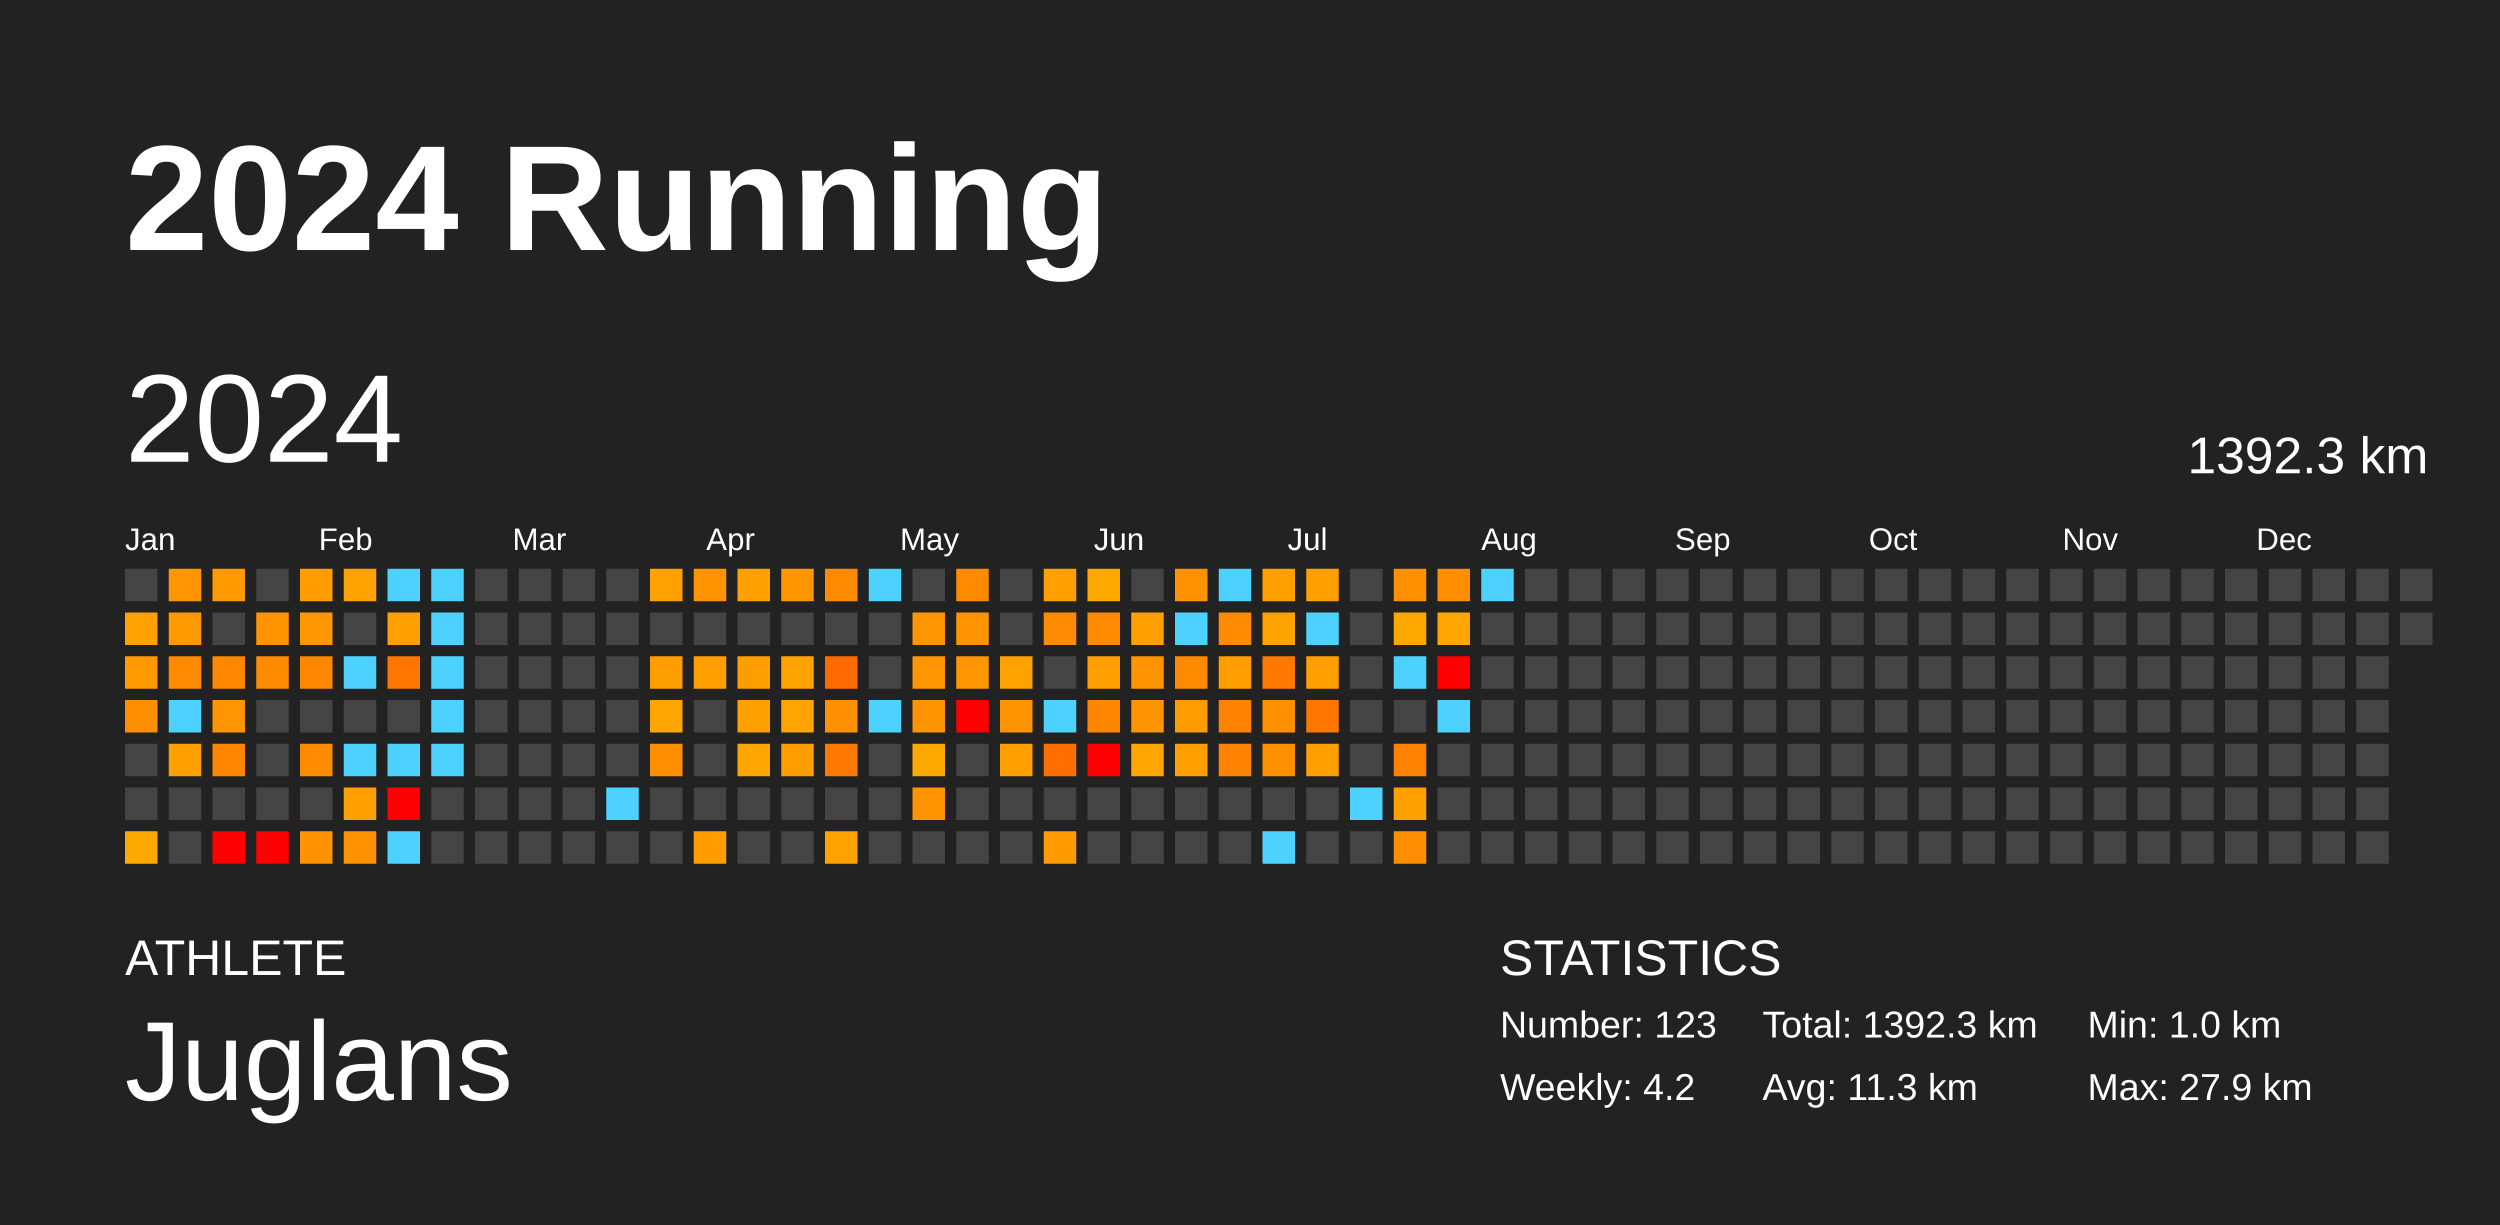
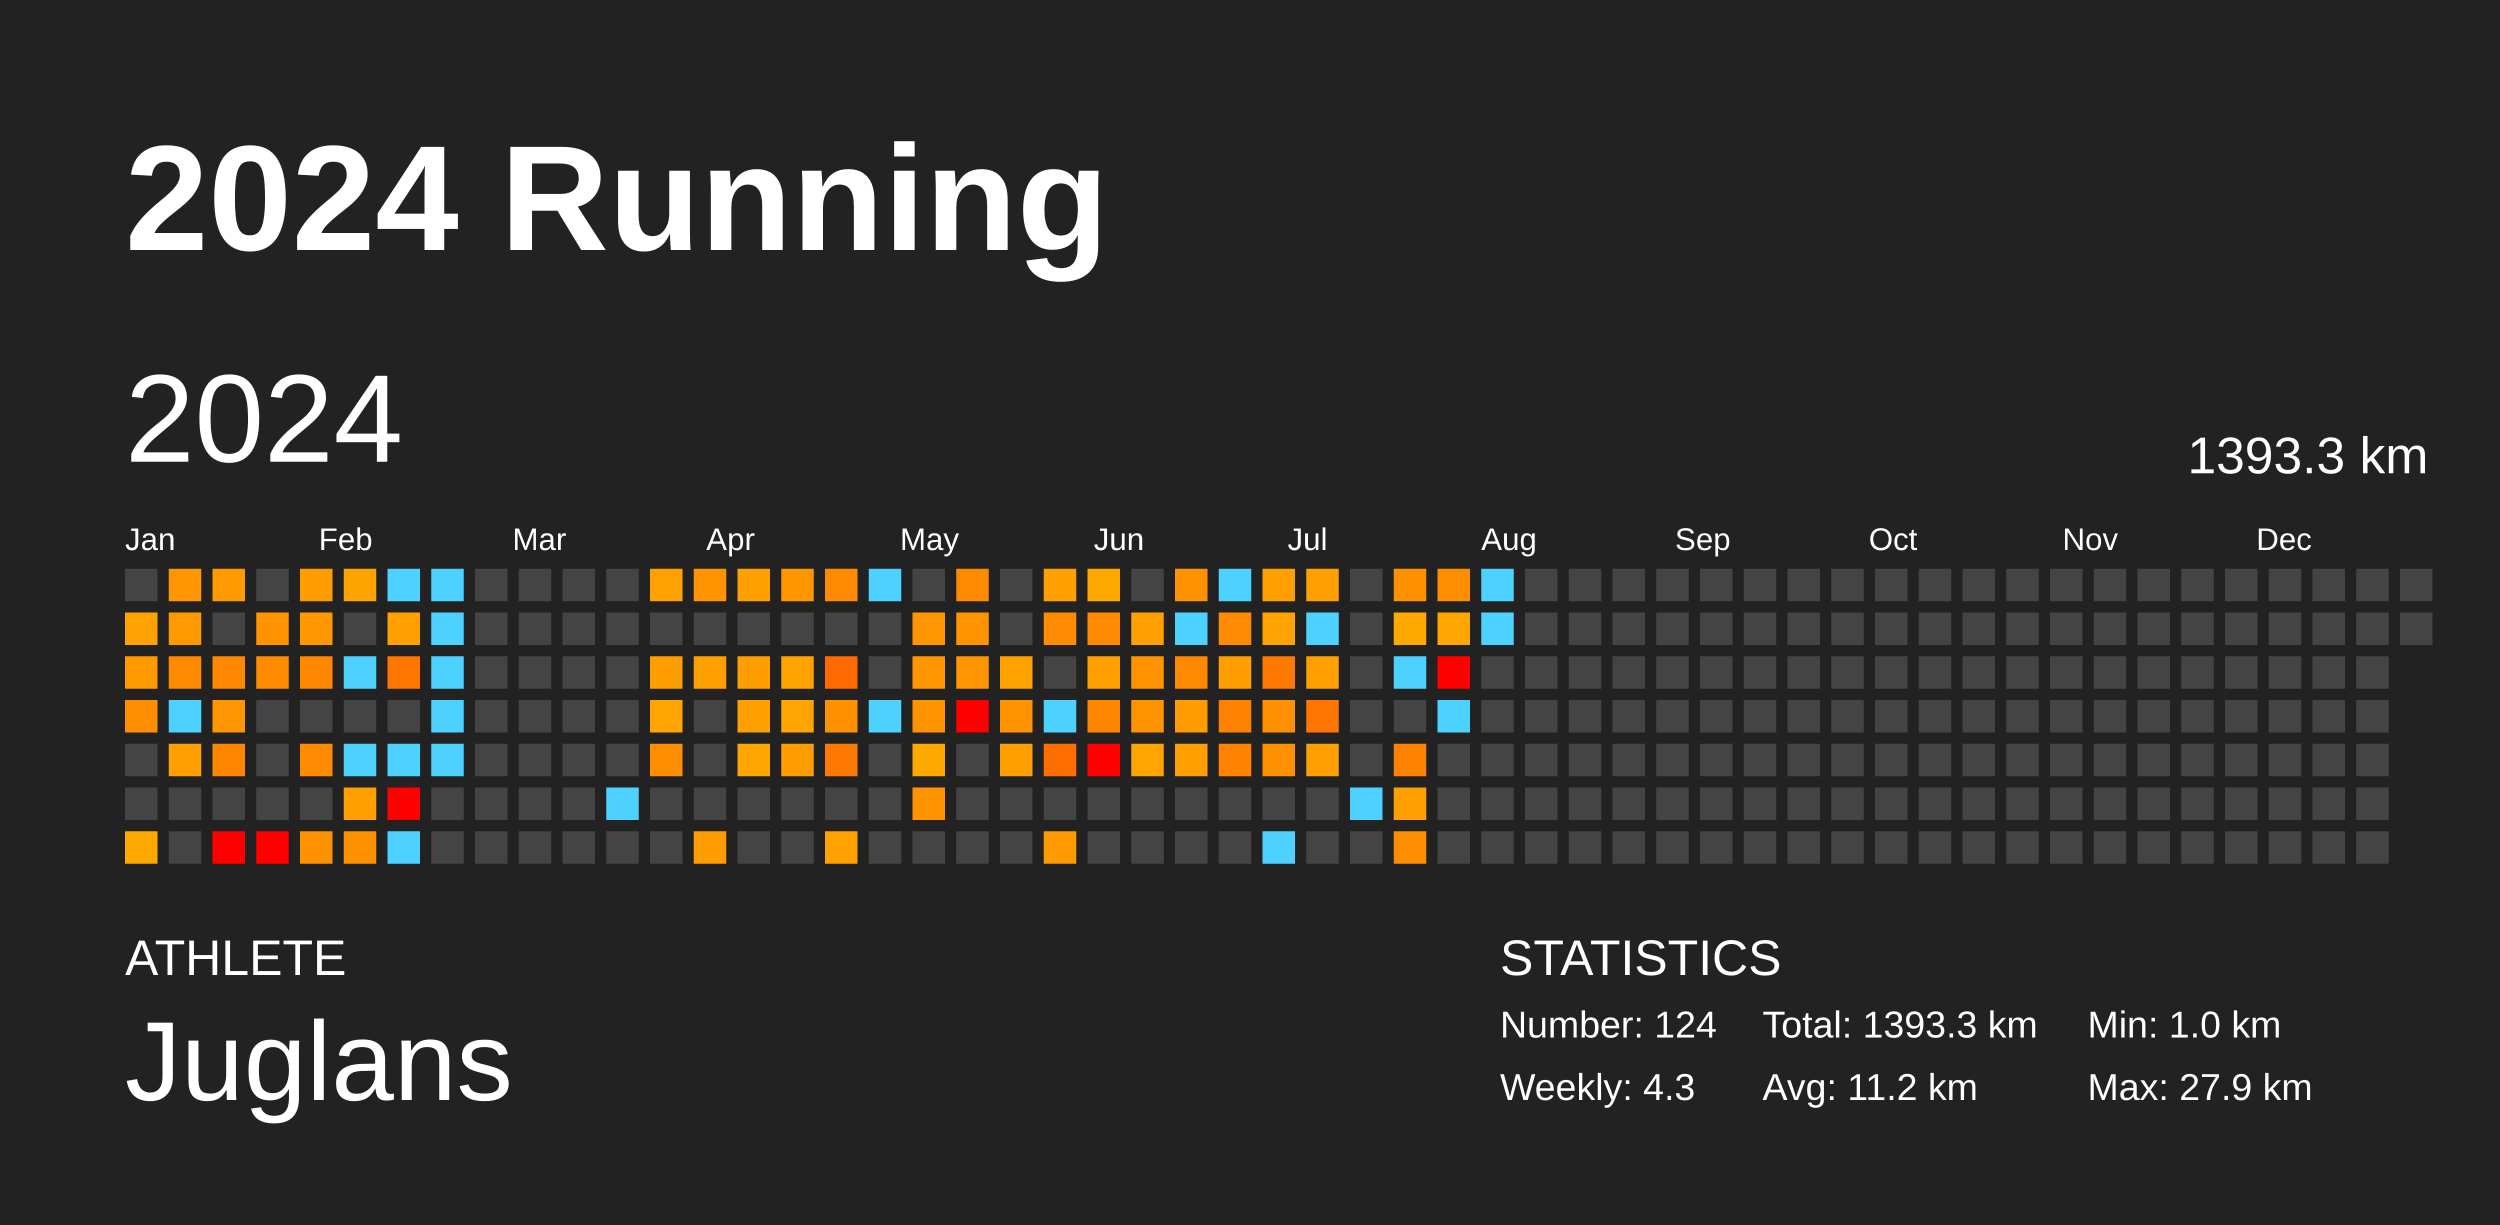
<svg xmlns="http://www.w3.org/2000/svg" baseProfile="full" height="98mm" version="1.1" viewBox="0,0,200,98" width="200mm">
  <defs />
  <rect fill="#222222" height="98" width="200" x="0" y="0" />
  <text fill="#FFFFFF" style="font-size:12px; font-family:Arial; font-weight:bold;" x="10" y="20">2024 Running</text>
  <text fill="#FFFFFF" style="font-size:4px; font-family:Arial" x="10" y="78">ATHLETE</text>
  <text fill="#FFFFFF" style="font-size:9px; font-family:Arial" x="10" y="88">Juglans</text>
  <text fill="#FFFFFF" style="font-size:4px; font-family:Arial" x="120" y="78">STATISTICS</text>
-   <text fill="#FFFFFF" style="font-size:3px; font-family:Arial" x="120" y="83">Number: 123</text>
-   <text fill="#FFFFFF" style="font-size:3px; font-family:Arial" x="120" y="88">Weekly: 4.2</text>
-   <text fill="#FFFFFF" style="font-size:3px; font-family:Arial" x="141" y="83">Total: 1392.3 km</text>
-   <text fill="#FFFFFF" style="font-size:3px; font-family:Arial" x="141" y="88">Avg: 11.3 km</text>
+   <text fill="#FFFFFF" style="font-size:3px; font-family:Arial" x="120" y="83">Number: 124</text>
+   <text fill="#FFFFFF" style="font-size:3px; font-family:Arial" x="120" y="88">Weekly: 4.3</text>
+   <text fill="#FFFFFF" style="font-size:3px; font-family:Arial" x="141" y="83">Total: 1393.3 km</text>
+   <text fill="#FFFFFF" style="font-size:3px; font-family:Arial" x="141" y="88">Avg: 11.2 km</text>
  <text fill="#FFFFFF" style="font-size:3px; font-family:Arial" x="167" y="83">Min: 1.0 km</text>
  <text fill="#FFFFFF" style="font-size:3px; font-family:Arial" x="167" y="88">Max: 27.9 km</text>
  <text dominant-baseline="hanging" fill="#FFFFFF" style="font-size:10.0px; font-family:Arial;" x="10" y="30">2024</text>
-   <text dominant-baseline="hanging" fill="#FFFFFF" style="font-size:4.125px; font-family:Arial;" x="175" y="35">1392.3 km</text>
+   <text dominant-baseline="hanging" fill="#FFFFFF" style="font-size:4.125px; font-family:Arial;" x="175" y="35">1393.3 km</text>
  <text fill="#FFFFFF" style="font-size:2.5px; font-family:Arial" x="10.0" y="44">Jan</text>
  <text fill="#FFFFFF" style="font-size:2.5px; font-family:Arial" x="25.5" y="44">Feb</text>
  <text fill="#FFFFFF" style="font-size:2.5px; font-family:Arial" x="41.0" y="44">Mar</text>
  <text fill="#FFFFFF" style="font-size:2.5px; font-family:Arial" x="56.5" y="44">Apr</text>
  <text fill="#FFFFFF" style="font-size:2.5px; font-family:Arial" x="72.0" y="44">May</text>
  <text fill="#FFFFFF" style="font-size:2.5px; font-family:Arial" x="87.5" y="44">Jun</text>
  <text fill="#FFFFFF" style="font-size:2.5px; font-family:Arial" x="103.0" y="44">Jul</text>
  <text fill="#FFFFFF" style="font-size:2.5px; font-family:Arial" x="118.5" y="44">Aug</text>
  <text fill="#FFFFFF" style="font-size:2.5px; font-family:Arial" x="134.0" y="44">Sep</text>
  <text fill="#FFFFFF" style="font-size:2.5px; font-family:Arial" x="149.5" y="44">Oct</text>
  <text fill="#FFFFFF" style="font-size:2.5px; font-family:Arial" x="165.0" y="44">Nov</text>
  <text fill="#FFFFFF" style="font-size:2.5px; font-family:Arial" x="180.5" y="44">Dec</text>
  <rect fill="#444444" height="2.6" width="2.6" x="10.0" y="45.5" />
  <rect fill="#ffa100" height="2.6" width="2.6" x="10.0" y="49.0" />
  <rect fill="#ff9900" height="2.6" width="2.6" x="10.0" y="52.5" />
  <rect fill="#ff8e00" height="2.6" width="2.6" x="10.0" y="56.0" />
  <rect fill="#444444" height="2.6" width="2.6" x="10.0" y="59.5" />
  <rect fill="#444444" height="2.6" width="2.6" x="10.0" y="63.0" />
  <rect fill="#ffa900" height="2.6" width="2.6" x="10.0" y="66.5" />
  <rect fill="#ff9500" height="2.6" width="2.6" x="13.5" y="45.5" />
  <rect fill="#ff9900" height="2.6" width="2.6" x="13.5" y="49.0" />
  <rect fill="#ff8a00" height="2.6" width="2.6" x="13.5" y="52.5" />
  <rect fill="#4dd2ff" height="2.6" width="2.6" x="13.5" y="56.0" />
  <rect fill="#ff9f00" height="2.6" width="2.6" x="13.5" y="59.5" />
  <rect fill="#444444" height="2.6" width="2.6" x="13.5" y="63.0" />
  <rect fill="#444444" height="2.6" width="2.6" x="13.5" y="66.5" />
  <rect fill="#ff9b00" height="2.6" width="2.6" x="17.0" y="45.5" />
  <rect fill="#444444" height="2.6" width="2.6" x="17.0" y="49.0" />
  <rect fill="#ff8800" height="2.6" width="2.6" x="17.0" y="52.5" />
  <rect fill="#ff9500" height="2.6" width="2.6" x="17.0" y="56.0" />
  <rect fill="#ff8700" height="2.6" width="2.6" x="17.0" y="59.5" />
  <rect fill="#444444" height="2.6" width="2.6" x="17.0" y="63.0" />
  <rect fill="red" height="2.6" width="2.6" x="17.0" y="66.5" />
  <rect fill="#444444" height="2.6" width="2.6" x="20.5" y="45.5" />
  <rect fill="#ff9400" height="2.6" width="2.6" x="20.5" y="49.0" />
  <rect fill="#ff8c00" height="2.6" width="2.6" x="20.5" y="52.5" />
  <rect fill="#444444" height="2.6" width="2.6" x="20.5" y="56.0" />
  <rect fill="#444444" height="2.6" width="2.6" x="20.5" y="59.5" />
  <rect fill="#444444" height="2.6" width="2.6" x="20.5" y="63.0" />
  <rect fill="red" height="2.6" width="2.6" x="20.5" y="66.5" />
  <rect fill="#ff9c00" height="2.6" width="2.6" x="24.0" y="45.5" />
  <rect fill="#ff9800" height="2.6" width="2.6" x="24.0" y="49.0" />
  <rect fill="#ff8800" height="2.6" width="2.6" x="24.0" y="52.5" />
  <rect fill="#444444" height="2.6" width="2.6" x="24.0" y="56.0" />
  <rect fill="#ff8b00" height="2.6" width="2.6" x="24.0" y="59.5" />
  <rect fill="#444444" height="2.6" width="2.6" x="24.0" y="63.0" />
  <rect fill="#ff9200" height="2.6" width="2.6" x="24.0" y="66.5" />
  <rect fill="#ffa300" height="2.6" width="2.6" x="27.5" y="45.5" />
  <rect fill="#444444" height="2.6" width="2.6" x="27.5" y="49.0" />
  <rect fill="#4dd2ff" height="2.6" width="2.6" x="27.5" y="52.5" />
  <rect fill="#444444" height="2.6" width="2.6" x="27.5" y="56.0" />
  <rect fill="#4dd2ff" height="2.6" width="2.6" x="27.5" y="59.5" />
  <rect fill="#ffa000" height="2.6" width="2.6" x="27.5" y="63.0" />
  <rect fill="#ff9200" height="2.6" width="2.6" x="27.5" y="66.5" />
  <rect fill="#4dd2ff" height="2.6" width="2.6" x="31.0" y="45.5" />
  <rect fill="#ff9f00" height="2.6" width="2.6" x="31.0" y="49.0" />
  <rect fill="#ff7700" height="2.6" width="2.6" x="31.0" y="52.5" />
  <rect fill="#444444" height="2.6" width="2.6" x="31.0" y="56.0" />
  <rect fill="#4dd2ff" height="2.6" width="2.6" x="31.0" y="59.5" />
  <rect fill="red" height="2.6" width="2.6" x="31.0" y="63.0" />
  <rect fill="#4dd2ff" height="2.6" width="2.6" x="31.0" y="66.5" />
  <rect fill="#4dd2ff" height="2.6" width="2.6" x="34.5" y="45.5" />
  <rect fill="#4dd2ff" height="2.6" width="2.6" x="34.5" y="49.0" />
  <rect fill="#4dd2ff" height="2.6" width="2.6" x="34.5" y="52.5" />
  <rect fill="#4dd2ff" height="2.6" width="2.6" x="34.5" y="56.0" />
  <rect fill="#4dd2ff" height="2.6" width="2.6" x="34.5" y="59.5" />
  <rect fill="#444444" height="2.6" width="2.6" x="34.5" y="63.0" />
  <rect fill="#444444" height="2.6" width="2.6" x="34.5" y="66.5" />
  <rect fill="#444444" height="2.6" width="2.6" x="38.0" y="45.5" />
  <rect fill="#444444" height="2.6" width="2.6" x="38.0" y="49.0" />
  <rect fill="#444444" height="2.6" width="2.6" x="38.0" y="52.5" />
  <rect fill="#444444" height="2.6" width="2.6" x="38.0" y="56.0" />
  <rect fill="#444444" height="2.6" width="2.6" x="38.0" y="59.5" />
  <rect fill="#444444" height="2.6" width="2.6" x="38.0" y="63.0" />
  <rect fill="#444444" height="2.6" width="2.6" x="38.0" y="66.5" />
  <rect fill="#444444" height="2.6" width="2.6" x="41.5" y="45.5" />
  <rect fill="#444444" height="2.6" width="2.6" x="41.5" y="49.0" />
  <rect fill="#444444" height="2.6" width="2.6" x="41.5" y="52.5" />
  <rect fill="#444444" height="2.6" width="2.6" x="41.5" y="56.0" />
  <rect fill="#444444" height="2.6" width="2.6" x="41.5" y="59.5" />
  <rect fill="#444444" height="2.6" width="2.6" x="41.5" y="63.0" />
  <rect fill="#444444" height="2.6" width="2.6" x="41.5" y="66.5" />
  <rect fill="#444444" height="2.6" width="2.6" x="45.0" y="45.5" />
  <rect fill="#444444" height="2.6" width="2.6" x="45.0" y="49.0" />
  <rect fill="#444444" height="2.6" width="2.6" x="45.0" y="52.5" />
  <rect fill="#444444" height="2.6" width="2.6" x="45.0" y="56.0" />
  <rect fill="#444444" height="2.6" width="2.6" x="45.0" y="59.5" />
  <rect fill="#444444" height="2.6" width="2.6" x="45.0" y="63.0" />
  <rect fill="#444444" height="2.6" width="2.6" x="45.0" y="66.5" />
  <rect fill="#444444" height="2.6" width="2.6" x="48.5" y="45.5" />
  <rect fill="#444444" height="2.6" width="2.6" x="48.5" y="49.0" />
  <rect fill="#444444" height="2.6" width="2.6" x="48.5" y="52.5" />
  <rect fill="#444444" height="2.6" width="2.6" x="48.5" y="56.0" />
  <rect fill="#444444" height="2.6" width="2.6" x="48.5" y="59.5" />
  <rect fill="#4dd2ff" height="2.6" width="2.6" x="48.5" y="63.0" />
  <rect fill="#444444" height="2.6" width="2.6" x="48.5" y="66.5" />
  <rect fill="#ffa100" height="2.6" width="2.6" x="52.0" y="45.5" />
  <rect fill="#444444" height="2.6" width="2.6" x="52.0" y="49.0" />
  <rect fill="#ff9e00" height="2.6" width="2.6" x="52.0" y="52.5" />
  <rect fill="#ffa400" height="2.6" width="2.6" x="52.0" y="56.0" />
  <rect fill="#ff8f00" height="2.6" width="2.6" x="52.0" y="59.5" />
  <rect fill="#444444" height="2.6" width="2.6" x="52.0" y="63.0" />
  <rect fill="#444444" height="2.6" width="2.6" x="52.0" y="66.5" />
  <rect fill="#ff9300" height="2.6" width="2.6" x="55.5" y="45.5" />
  <rect fill="#444444" height="2.6" width="2.6" x="55.5" y="49.0" />
  <rect fill="#ff9f00" height="2.6" width="2.6" x="55.5" y="52.5" />
  <rect fill="#444444" height="2.6" width="2.6" x="55.5" y="56.0" />
  <rect fill="#444444" height="2.6" width="2.6" x="55.5" y="59.5" />
  <rect fill="#444444" height="2.6" width="2.6" x="55.5" y="63.0" />
  <rect fill="#ff9d00" height="2.6" width="2.6" x="55.5" y="66.5" />
  <rect fill="#ff9f00" height="2.6" width="2.6" x="59.0" y="45.5" />
  <rect fill="#444444" height="2.6" width="2.6" x="59.0" y="49.0" />
  <rect fill="#ff9e00" height="2.6" width="2.6" x="59.0" y="52.5" />
  <rect fill="#ff9f00" height="2.6" width="2.6" x="59.0" y="56.0" />
  <rect fill="#ffa600" height="2.6" width="2.6" x="59.0" y="59.5" />
  <rect fill="#444444" height="2.6" width="2.6" x="59.0" y="63.0" />
  <rect fill="#444444" height="2.6" width="2.6" x="59.0" y="66.5" />
  <rect fill="#ff9600" height="2.6" width="2.6" x="62.5" y="45.5" />
  <rect fill="#444444" height="2.6" width="2.6" x="62.5" y="49.0" />
  <rect fill="#ffa300" height="2.6" width="2.6" x="62.5" y="52.5" />
  <rect fill="#ffa400" height="2.6" width="2.6" x="62.5" y="56.0" />
  <rect fill="#ff9e00" height="2.6" width="2.6" x="62.5" y="59.5" />
  <rect fill="#444444" height="2.6" width="2.6" x="62.5" y="63.0" />
  <rect fill="#444444" height="2.6" width="2.6" x="62.5" y="66.5" />
  <rect fill="#ff8c00" height="2.6" width="2.6" x="66.0" y="45.5" />
  <rect fill="#444444" height="2.6" width="2.6" x="66.0" y="49.0" />
  <rect fill="#ff6a00" height="2.6" width="2.6" x="66.0" y="52.5" />
  <rect fill="#ff9100" height="2.6" width="2.6" x="66.0" y="56.0" />
  <rect fill="#ff7a00" height="2.6" width="2.6" x="66.0" y="59.5" />
  <rect fill="#444444" height="2.6" width="2.6" x="66.0" y="63.0" />
  <rect fill="#ffa200" height="2.6" width="2.6" x="66.0" y="66.5" />
  <rect fill="#4dd2ff" height="2.6" width="2.6" x="69.5" y="45.5" />
  <rect fill="#444444" height="2.6" width="2.6" x="69.5" y="49.0" />
  <rect fill="#444444" height="2.6" width="2.6" x="69.5" y="52.5" />
  <rect fill="#4dd2ff" height="2.6" width="2.6" x="69.5" y="56.0" />
  <rect fill="#444444" height="2.6" width="2.6" x="69.5" y="59.5" />
  <rect fill="#444444" height="2.6" width="2.6" x="69.5" y="63.0" />
  <rect fill="#444444" height="2.6" width="2.6" x="69.5" y="66.5" />
  <rect fill="#444444" height="2.6" width="2.6" x="73.0" y="45.5" />
  <rect fill="#ff9500" height="2.6" width="2.6" x="73.0" y="49.0" />
  <rect fill="#ff9500" height="2.6" width="2.6" x="73.0" y="52.5" />
  <rect fill="#ff9300" height="2.6" width="2.6" x="73.0" y="56.0" />
  <rect fill="#ffa800" height="2.6" width="2.6" x="73.0" y="59.5" />
  <rect fill="#ff9400" height="2.6" width="2.6" x="73.0" y="63.0" />
  <rect fill="#444444" height="2.6" width="2.6" x="73.0" y="66.5" />
  <rect fill="#ff8a00" height="2.6" width="2.6" x="76.5" y="45.5" />
  <rect fill="#ff9300" height="2.6" width="2.6" x="76.5" y="49.0" />
  <rect fill="#ff9500" height="2.6" width="2.6" x="76.5" y="52.5" />
  <rect fill="red" height="2.6" width="2.6" x="76.5" y="56.0" />
  <rect fill="#444444" height="2.6" width="2.6" x="76.5" y="59.5" />
  <rect fill="#444444" height="2.6" width="2.6" x="76.5" y="63.0" />
  <rect fill="#444444" height="2.6" width="2.6" x="76.5" y="66.5" />
  <rect fill="#444444" height="2.6" width="2.6" x="80.0" y="45.5" />
  <rect fill="#444444" height="2.6" width="2.6" x="80.0" y="49.0" />
  <rect fill="#ffa200" height="2.6" width="2.6" x="80.0" y="52.5" />
  <rect fill="#ff9400" height="2.6" width="2.6" x="80.0" y="56.0" />
  <rect fill="#ff9f00" height="2.6" width="2.6" x="80.0" y="59.5" />
  <rect fill="#444444" height="2.6" width="2.6" x="80.0" y="63.0" />
  <rect fill="#444444" height="2.6" width="2.6" x="80.0" y="66.5" />
  <rect fill="#ff9f00" height="2.6" width="2.6" x="83.5" y="45.5" />
  <rect fill="#ff8c00" height="2.6" width="2.6" x="83.5" y="49.0" />
  <rect fill="#444444" height="2.6" width="2.6" x="83.5" y="52.5" />
  <rect fill="#4dd2ff" height="2.6" width="2.6" x="83.5" y="56.0" />
  <rect fill="#ff6f00" height="2.6" width="2.6" x="83.5" y="59.5" />
  <rect fill="#444444" height="2.6" width="2.6" x="83.5" y="63.0" />
  <rect fill="#ff9a00" height="2.6" width="2.6" x="83.5" y="66.5" />
  <rect fill="#ffa900" height="2.6" width="2.6" x="87.0" y="45.5" />
  <rect fill="#ff8a00" height="2.6" width="2.6" x="87.0" y="49.0" />
  <rect fill="#ffa000" height="2.6" width="2.6" x="87.0" y="52.5" />
  <rect fill="#ff8700" height="2.6" width="2.6" x="87.0" y="56.0" />
  <rect fill="red" height="2.6" width="2.6" x="87.0" y="59.5" />
  <rect fill="#444444" height="2.6" width="2.6" x="87.0" y="63.0" />
  <rect fill="#444444" height="2.6" width="2.6" x="87.0" y="66.5" />
  <rect fill="#444444" height="2.6" width="2.6" x="90.5" y="45.5" />
  <rect fill="#ff9f00" height="2.6" width="2.6" x="90.5" y="49.0" />
  <rect fill="#ff9400" height="2.6" width="2.6" x="90.5" y="52.5" />
  <rect fill="#ff9300" height="2.6" width="2.6" x="90.5" y="56.0" />
  <rect fill="#ffa500" height="2.6" width="2.6" x="90.5" y="59.5" />
  <rect fill="#444444" height="2.6" width="2.6" x="90.5" y="63.0" />
  <rect fill="#444444" height="2.6" width="2.6" x="90.5" y="66.5" />
  <rect fill="#ff9200" height="2.6" width="2.6" x="94.0" y="45.5" />
  <rect fill="#4dd2ff" height="2.6" width="2.6" x="94.0" y="49.0" />
  <rect fill="#ff8900" height="2.6" width="2.6" x="94.0" y="52.5" />
  <rect fill="#ff9d00" height="2.6" width="2.6" x="94.0" y="56.0" />
  <rect fill="#ff9f00" height="2.6" width="2.6" x="94.0" y="59.5" />
  <rect fill="#444444" height="2.6" width="2.6" x="94.0" y="63.0" />
  <rect fill="#444444" height="2.6" width="2.6" x="94.0" y="66.5" />
  <rect fill="#4dd2ff" height="2.6" width="2.6" x="97.5" y="45.5" />
  <rect fill="#ff8c00" height="2.6" width="2.6" x="97.5" y="49.0" />
  <rect fill="#ff9e00" height="2.6" width="2.6" x="97.5" y="52.5" />
  <rect fill="#ff8100" height="2.6" width="2.6" x="97.5" y="56.0" />
  <rect fill="#ff8300" height="2.6" width="2.6" x="97.5" y="59.5" />
  <rect fill="#444444" height="2.6" width="2.6" x="97.5" y="63.0" />
  <rect fill="#444444" height="2.6" width="2.6" x="97.5" y="66.5" />
  <rect fill="#ff9f00" height="2.6" width="2.6" x="101.0" y="45.5" />
  <rect fill="#ffa300" height="2.6" width="2.6" x="101.0" y="49.0" />
  <rect fill="#ff7900" height="2.6" width="2.6" x="101.0" y="52.5" />
  <rect fill="#ff9000" height="2.6" width="2.6" x="101.0" y="56.0" />
  <rect fill="#ff9100" height="2.6" width="2.6" x="101.0" y="59.5" />
  <rect fill="#444444" height="2.6" width="2.6" x="101.0" y="63.0" />
  <rect fill="#4dd2ff" height="2.6" width="2.6" x="101.0" y="66.5" />
  <rect fill="#ff9f00" height="2.6" width="2.6" x="104.5" y="45.5" />
  <rect fill="#4dd2ff" height="2.6" width="2.6" x="104.5" y="49.0" />
  <rect fill="#ffa000" height="2.6" width="2.6" x="104.5" y="52.5" />
  <rect fill="#ff7700" height="2.6" width="2.6" x="104.5" y="56.0" />
  <rect fill="#ff9f00" height="2.6" width="2.6" x="104.5" y="59.5" />
  <rect fill="#444444" height="2.6" width="2.6" x="104.5" y="63.0" />
  <rect fill="#444444" height="2.6" width="2.6" x="104.5" y="66.5" />
  <rect fill="#444444" height="2.6" width="2.6" x="108.0" y="45.5" />
  <rect fill="#444444" height="2.6" width="2.6" x="108.0" y="49.0" />
  <rect fill="#444444" height="2.6" width="2.6" x="108.0" y="52.5" />
  <rect fill="#444444" height="2.6" width="2.6" x="108.0" y="56.0" />
  <rect fill="#444444" height="2.6" width="2.6" x="108.0" y="59.5" />
  <rect fill="#4dd2ff" height="2.6" width="2.6" x="108.0" y="63.0" />
  <rect fill="#444444" height="2.6" width="2.6" x="108.0" y="66.5" />
  <rect fill="#ff9100" height="2.6" width="2.6" x="111.5" y="45.5" />
  <rect fill="#ffa900" height="2.6" width="2.6" x="111.5" y="49.0" />
  <rect fill="#4dd2ff" height="2.6" width="2.6" x="111.5" y="52.5" />
  <rect fill="#444444" height="2.6" width="2.6" x="111.5" y="56.0" />
  <rect fill="#ff8300" height="2.6" width="2.6" x="111.5" y="59.5" />
  <rect fill="#ffa000" height="2.6" width="2.6" x="111.5" y="63.0" />
  <rect fill="#ff8d00" height="2.6" width="2.6" x="111.5" y="66.5" />
  <rect fill="#ff8d00" height="2.6" width="2.6" x="115.0" y="45.5" />
  <rect fill="#ffa600" height="2.6" width="2.6" x="115.0" y="49.0" />
  <rect fill="red" height="2.6" width="2.6" x="115.0" y="52.5" />
  <rect fill="#4dd2ff" height="2.6" width="2.6" x="115.0" y="56.0" />
  <rect fill="#444444" height="2.6" width="2.6" x="115.0" y="59.5" />
  <rect fill="#444444" height="2.6" width="2.6" x="115.0" y="63.0" />
  <rect fill="#444444" height="2.6" width="2.6" x="115.0" y="66.5" />
  <rect fill="#4dd2ff" height="2.6" width="2.6" x="118.5" y="45.5" />
-   <rect fill="#444444" height="2.6" width="2.6" x="118.5" y="49.0" />
+   <rect fill="#4dd2ff" height="2.6" width="2.6" x="118.5" y="49.0" />
  <rect fill="#444444" height="2.6" width="2.6" x="118.5" y="52.5" />
  <rect fill="#444444" height="2.6" width="2.6" x="118.5" y="56.0" />
  <rect fill="#444444" height="2.6" width="2.6" x="118.5" y="59.5" />
  <rect fill="#444444" height="2.6" width="2.6" x="118.5" y="63.0" />
  <rect fill="#444444" height="2.6" width="2.6" x="118.5" y="66.5" />
  <rect fill="#444444" height="2.6" width="2.6" x="122.0" y="45.5" />
  <rect fill="#444444" height="2.6" width="2.6" x="122.0" y="49.0" />
  <rect fill="#444444" height="2.6" width="2.6" x="122.0" y="52.5" />
  <rect fill="#444444" height="2.6" width="2.6" x="122.0" y="56.0" />
  <rect fill="#444444" height="2.6" width="2.6" x="122.0" y="59.5" />
  <rect fill="#444444" height="2.6" width="2.6" x="122.0" y="63.0" />
  <rect fill="#444444" height="2.6" width="2.6" x="122.0" y="66.5" />
  <rect fill="#444444" height="2.6" width="2.6" x="125.5" y="45.5" />
  <rect fill="#444444" height="2.6" width="2.6" x="125.5" y="49.0" />
  <rect fill="#444444" height="2.6" width="2.6" x="125.5" y="52.5" />
  <rect fill="#444444" height="2.6" width="2.6" x="125.5" y="56.0" />
  <rect fill="#444444" height="2.6" width="2.6" x="125.5" y="59.5" />
  <rect fill="#444444" height="2.6" width="2.6" x="125.5" y="63.0" />
  <rect fill="#444444" height="2.6" width="2.6" x="125.5" y="66.5" />
  <rect fill="#444444" height="2.6" width="2.6" x="129.0" y="45.5" />
  <rect fill="#444444" height="2.6" width="2.6" x="129.0" y="49.0" />
  <rect fill="#444444" height="2.6" width="2.6" x="129.0" y="52.5" />
  <rect fill="#444444" height="2.6" width="2.6" x="129.0" y="56.0" />
  <rect fill="#444444" height="2.6" width="2.6" x="129.0" y="59.5" />
  <rect fill="#444444" height="2.6" width="2.6" x="129.0" y="63.0" />
  <rect fill="#444444" height="2.6" width="2.6" x="129.0" y="66.5" />
  <rect fill="#444444" height="2.6" width="2.6" x="132.5" y="45.5" />
  <rect fill="#444444" height="2.6" width="2.6" x="132.5" y="49.0" />
  <rect fill="#444444" height="2.6" width="2.6" x="132.5" y="52.5" />
  <rect fill="#444444" height="2.6" width="2.6" x="132.5" y="56.0" />
  <rect fill="#444444" height="2.6" width="2.6" x="132.5" y="59.5" />
  <rect fill="#444444" height="2.6" width="2.6" x="132.5" y="63.0" />
  <rect fill="#444444" height="2.6" width="2.6" x="132.5" y="66.5" />
  <rect fill="#444444" height="2.6" width="2.6" x="136.0" y="45.5" />
  <rect fill="#444444" height="2.6" width="2.6" x="136.0" y="49.0" />
  <rect fill="#444444" height="2.6" width="2.6" x="136.0" y="52.5" />
  <rect fill="#444444" height="2.6" width="2.6" x="136.0" y="56.0" />
  <rect fill="#444444" height="2.6" width="2.6" x="136.0" y="59.5" />
  <rect fill="#444444" height="2.6" width="2.6" x="136.0" y="63.0" />
  <rect fill="#444444" height="2.6" width="2.6" x="136.0" y="66.5" />
  <rect fill="#444444" height="2.6" width="2.6" x="139.5" y="45.5" />
  <rect fill="#444444" height="2.6" width="2.6" x="139.5" y="49.0" />
  <rect fill="#444444" height="2.6" width="2.6" x="139.5" y="52.5" />
  <rect fill="#444444" height="2.6" width="2.6" x="139.5" y="56.0" />
  <rect fill="#444444" height="2.6" width="2.6" x="139.5" y="59.5" />
  <rect fill="#444444" height="2.6" width="2.6" x="139.5" y="63.0" />
  <rect fill="#444444" height="2.6" width="2.6" x="139.5" y="66.5" />
  <rect fill="#444444" height="2.6" width="2.6" x="143.0" y="45.5" />
  <rect fill="#444444" height="2.6" width="2.6" x="143.0" y="49.0" />
  <rect fill="#444444" height="2.6" width="2.6" x="143.0" y="52.5" />
  <rect fill="#444444" height="2.6" width="2.6" x="143.0" y="56.0" />
  <rect fill="#444444" height="2.6" width="2.6" x="143.0" y="59.5" />
  <rect fill="#444444" height="2.6" width="2.6" x="143.0" y="63.0" />
  <rect fill="#444444" height="2.6" width="2.6" x="143.0" y="66.5" />
  <rect fill="#444444" height="2.6" width="2.6" x="146.5" y="45.5" />
  <rect fill="#444444" height="2.6" width="2.6" x="146.5" y="49.0" />
  <rect fill="#444444" height="2.6" width="2.6" x="146.5" y="52.5" />
  <rect fill="#444444" height="2.6" width="2.6" x="146.5" y="56.0" />
  <rect fill="#444444" height="2.6" width="2.6" x="146.5" y="59.5" />
  <rect fill="#444444" height="2.6" width="2.6" x="146.5" y="63.0" />
  <rect fill="#444444" height="2.6" width="2.6" x="146.5" y="66.5" />
  <rect fill="#444444" height="2.6" width="2.6" x="150.0" y="45.5" />
  <rect fill="#444444" height="2.6" width="2.6" x="150.0" y="49.0" />
  <rect fill="#444444" height="2.6" width="2.6" x="150.0" y="52.5" />
  <rect fill="#444444" height="2.6" width="2.6" x="150.0" y="56.0" />
  <rect fill="#444444" height="2.6" width="2.6" x="150.0" y="59.5" />
  <rect fill="#444444" height="2.6" width="2.6" x="150.0" y="63.0" />
  <rect fill="#444444" height="2.6" width="2.6" x="150.0" y="66.5" />
  <rect fill="#444444" height="2.6" width="2.6" x="153.5" y="45.5" />
  <rect fill="#444444" height="2.6" width="2.6" x="153.5" y="49.0" />
  <rect fill="#444444" height="2.6" width="2.6" x="153.5" y="52.5" />
  <rect fill="#444444" height="2.6" width="2.6" x="153.5" y="56.0" />
  <rect fill="#444444" height="2.6" width="2.6" x="153.5" y="59.5" />
  <rect fill="#444444" height="2.6" width="2.6" x="153.5" y="63.0" />
  <rect fill="#444444" height="2.6" width="2.6" x="153.5" y="66.5" />
  <rect fill="#444444" height="2.6" width="2.6" x="157.0" y="45.5" />
  <rect fill="#444444" height="2.6" width="2.6" x="157.0" y="49.0" />
  <rect fill="#444444" height="2.6" width="2.6" x="157.0" y="52.5" />
  <rect fill="#444444" height="2.6" width="2.6" x="157.0" y="56.0" />
  <rect fill="#444444" height="2.6" width="2.6" x="157.0" y="59.5" />
  <rect fill="#444444" height="2.6" width="2.6" x="157.0" y="63.0" />
  <rect fill="#444444" height="2.6" width="2.6" x="157.0" y="66.5" />
  <rect fill="#444444" height="2.6" width="2.6" x="160.5" y="45.5" />
  <rect fill="#444444" height="2.6" width="2.6" x="160.5" y="49.0" />
  <rect fill="#444444" height="2.6" width="2.6" x="160.5" y="52.5" />
  <rect fill="#444444" height="2.6" width="2.6" x="160.5" y="56.0" />
  <rect fill="#444444" height="2.6" width="2.6" x="160.5" y="59.5" />
  <rect fill="#444444" height="2.6" width="2.6" x="160.5" y="63.0" />
  <rect fill="#444444" height="2.6" width="2.6" x="160.5" y="66.5" />
  <rect fill="#444444" height="2.6" width="2.6" x="164.0" y="45.5" />
  <rect fill="#444444" height="2.6" width="2.6" x="164.0" y="49.0" />
  <rect fill="#444444" height="2.6" width="2.6" x="164.0" y="52.5" />
  <rect fill="#444444" height="2.6" width="2.6" x="164.0" y="56.0" />
  <rect fill="#444444" height="2.6" width="2.6" x="164.0" y="59.5" />
  <rect fill="#444444" height="2.6" width="2.6" x="164.0" y="63.0" />
  <rect fill="#444444" height="2.6" width="2.6" x="164.0" y="66.5" />
  <rect fill="#444444" height="2.6" width="2.6" x="167.5" y="45.5" />
  <rect fill="#444444" height="2.6" width="2.6" x="167.5" y="49.0" />
  <rect fill="#444444" height="2.6" width="2.6" x="167.5" y="52.5" />
  <rect fill="#444444" height="2.6" width="2.6" x="167.5" y="56.0" />
  <rect fill="#444444" height="2.6" width="2.6" x="167.5" y="59.5" />
  <rect fill="#444444" height="2.6" width="2.6" x="167.5" y="63.0" />
  <rect fill="#444444" height="2.6" width="2.6" x="167.5" y="66.5" />
  <rect fill="#444444" height="2.6" width="2.6" x="171.0" y="45.5" />
  <rect fill="#444444" height="2.6" width="2.6" x="171.0" y="49.0" />
  <rect fill="#444444" height="2.6" width="2.6" x="171.0" y="52.5" />
  <rect fill="#444444" height="2.6" width="2.6" x="171.0" y="56.0" />
  <rect fill="#444444" height="2.6" width="2.6" x="171.0" y="59.5" />
  <rect fill="#444444" height="2.6" width="2.6" x="171.0" y="63.0" />
  <rect fill="#444444" height="2.6" width="2.6" x="171.0" y="66.5" />
  <rect fill="#444444" height="2.6" width="2.6" x="174.5" y="45.5" />
  <rect fill="#444444" height="2.6" width="2.6" x="174.5" y="49.0" />
  <rect fill="#444444" height="2.6" width="2.6" x="174.5" y="52.5" />
  <rect fill="#444444" height="2.6" width="2.6" x="174.5" y="56.0" />
  <rect fill="#444444" height="2.6" width="2.6" x="174.5" y="59.5" />
  <rect fill="#444444" height="2.6" width="2.6" x="174.5" y="63.0" />
  <rect fill="#444444" height="2.6" width="2.6" x="174.5" y="66.5" />
  <rect fill="#444444" height="2.6" width="2.6" x="178.0" y="45.5" />
  <rect fill="#444444" height="2.6" width="2.6" x="178.0" y="49.0" />
  <rect fill="#444444" height="2.6" width="2.6" x="178.0" y="52.5" />
  <rect fill="#444444" height="2.6" width="2.6" x="178.0" y="56.0" />
  <rect fill="#444444" height="2.6" width="2.6" x="178.0" y="59.5" />
  <rect fill="#444444" height="2.6" width="2.6" x="178.0" y="63.0" />
  <rect fill="#444444" height="2.6" width="2.6" x="178.0" y="66.5" />
  <rect fill="#444444" height="2.6" width="2.6" x="181.5" y="45.5" />
  <rect fill="#444444" height="2.6" width="2.6" x="181.5" y="49.0" />
  <rect fill="#444444" height="2.6" width="2.6" x="181.5" y="52.5" />
  <rect fill="#444444" height="2.6" width="2.6" x="181.5" y="56.0" />
  <rect fill="#444444" height="2.6" width="2.6" x="181.5" y="59.5" />
  <rect fill="#444444" height="2.6" width="2.6" x="181.5" y="63.0" />
  <rect fill="#444444" height="2.6" width="2.6" x="181.5" y="66.5" />
  <rect fill="#444444" height="2.6" width="2.6" x="185.0" y="45.5" />
  <rect fill="#444444" height="2.6" width="2.6" x="185.0" y="49.0" />
  <rect fill="#444444" height="2.6" width="2.6" x="185.0" y="52.5" />
  <rect fill="#444444" height="2.6" width="2.6" x="185.0" y="56.0" />
  <rect fill="#444444" height="2.6" width="2.6" x="185.0" y="59.5" />
  <rect fill="#444444" height="2.6" width="2.6" x="185.0" y="63.0" />
  <rect fill="#444444" height="2.6" width="2.6" x="185.0" y="66.5" />
  <rect fill="#444444" height="2.6" width="2.6" x="188.5" y="45.5" />
  <rect fill="#444444" height="2.6" width="2.6" x="188.5" y="49.0" />
  <rect fill="#444444" height="2.6" width="2.6" x="188.5" y="52.5" />
  <rect fill="#444444" height="2.6" width="2.6" x="188.5" y="56.0" />
  <rect fill="#444444" height="2.6" width="2.6" x="188.5" y="59.5" />
  <rect fill="#444444" height="2.6" width="2.6" x="188.5" y="63.0" />
  <rect fill="#444444" height="2.6" width="2.6" x="188.5" y="66.5" />
  <rect fill="#444444" height="2.6" width="2.6" x="192.0" y="45.5" />
  <rect fill="#444444" height="2.6" width="2.6" x="192.0" y="49.0" />
</svg>
